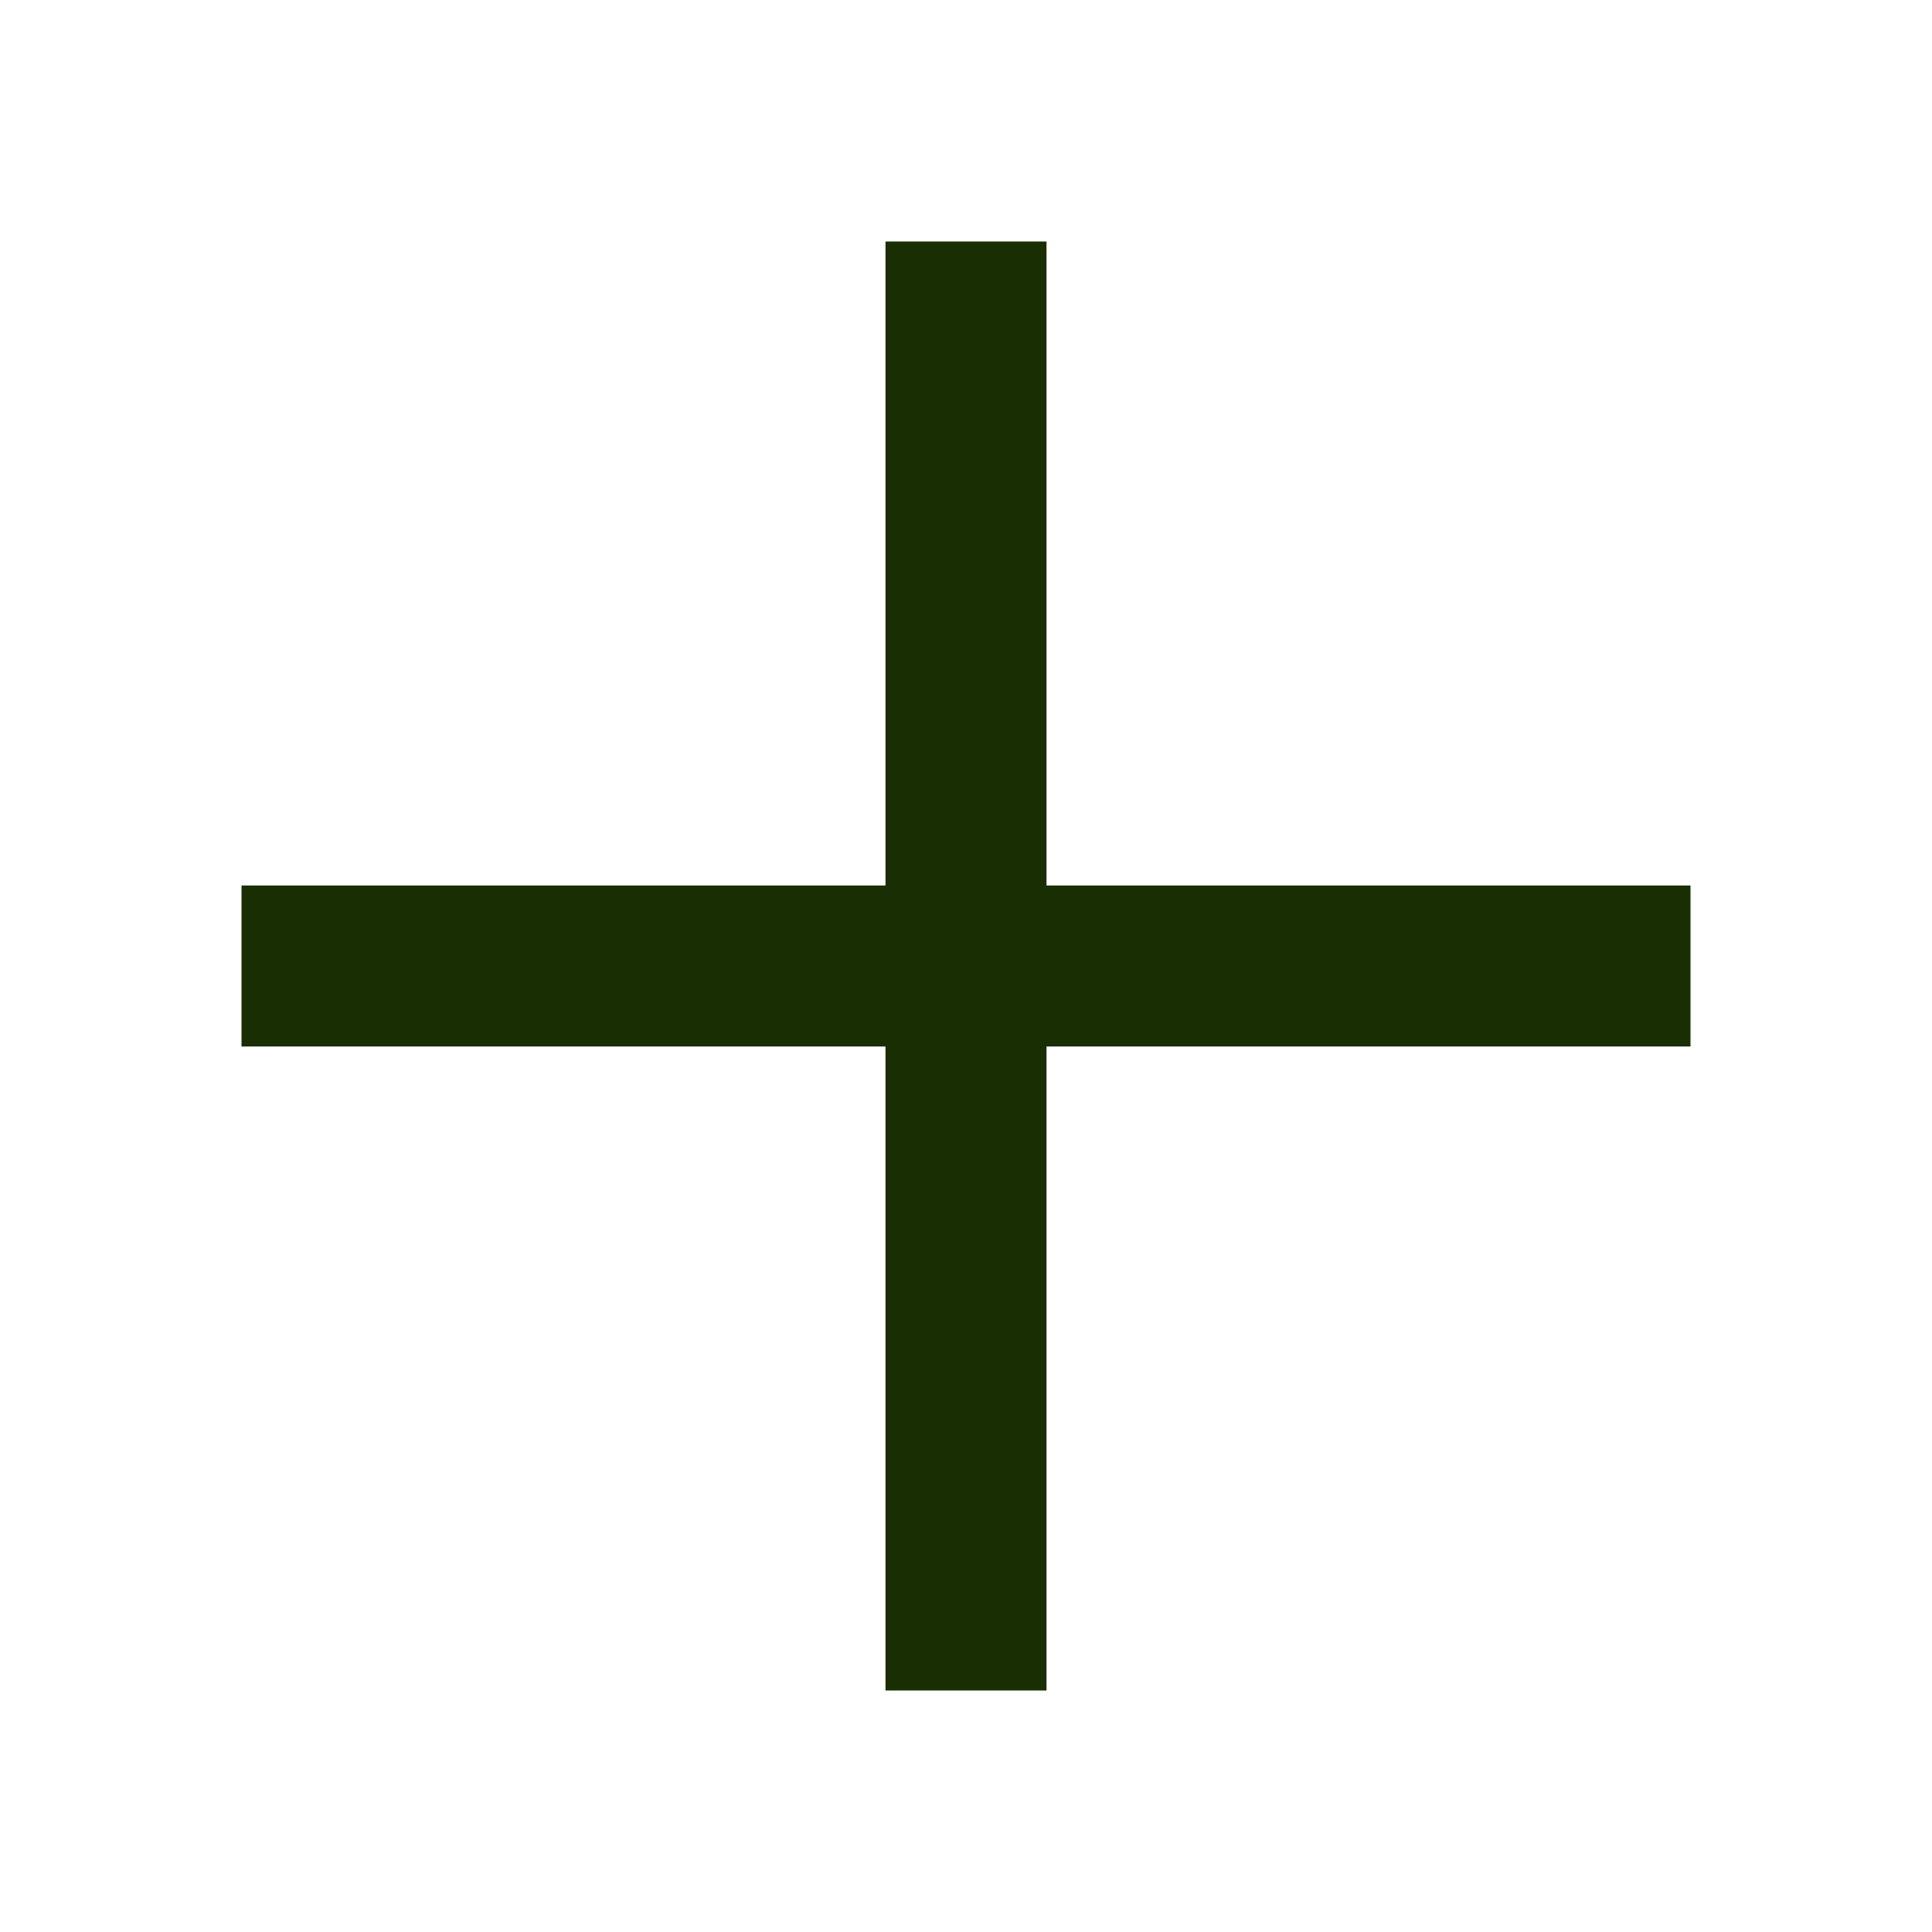
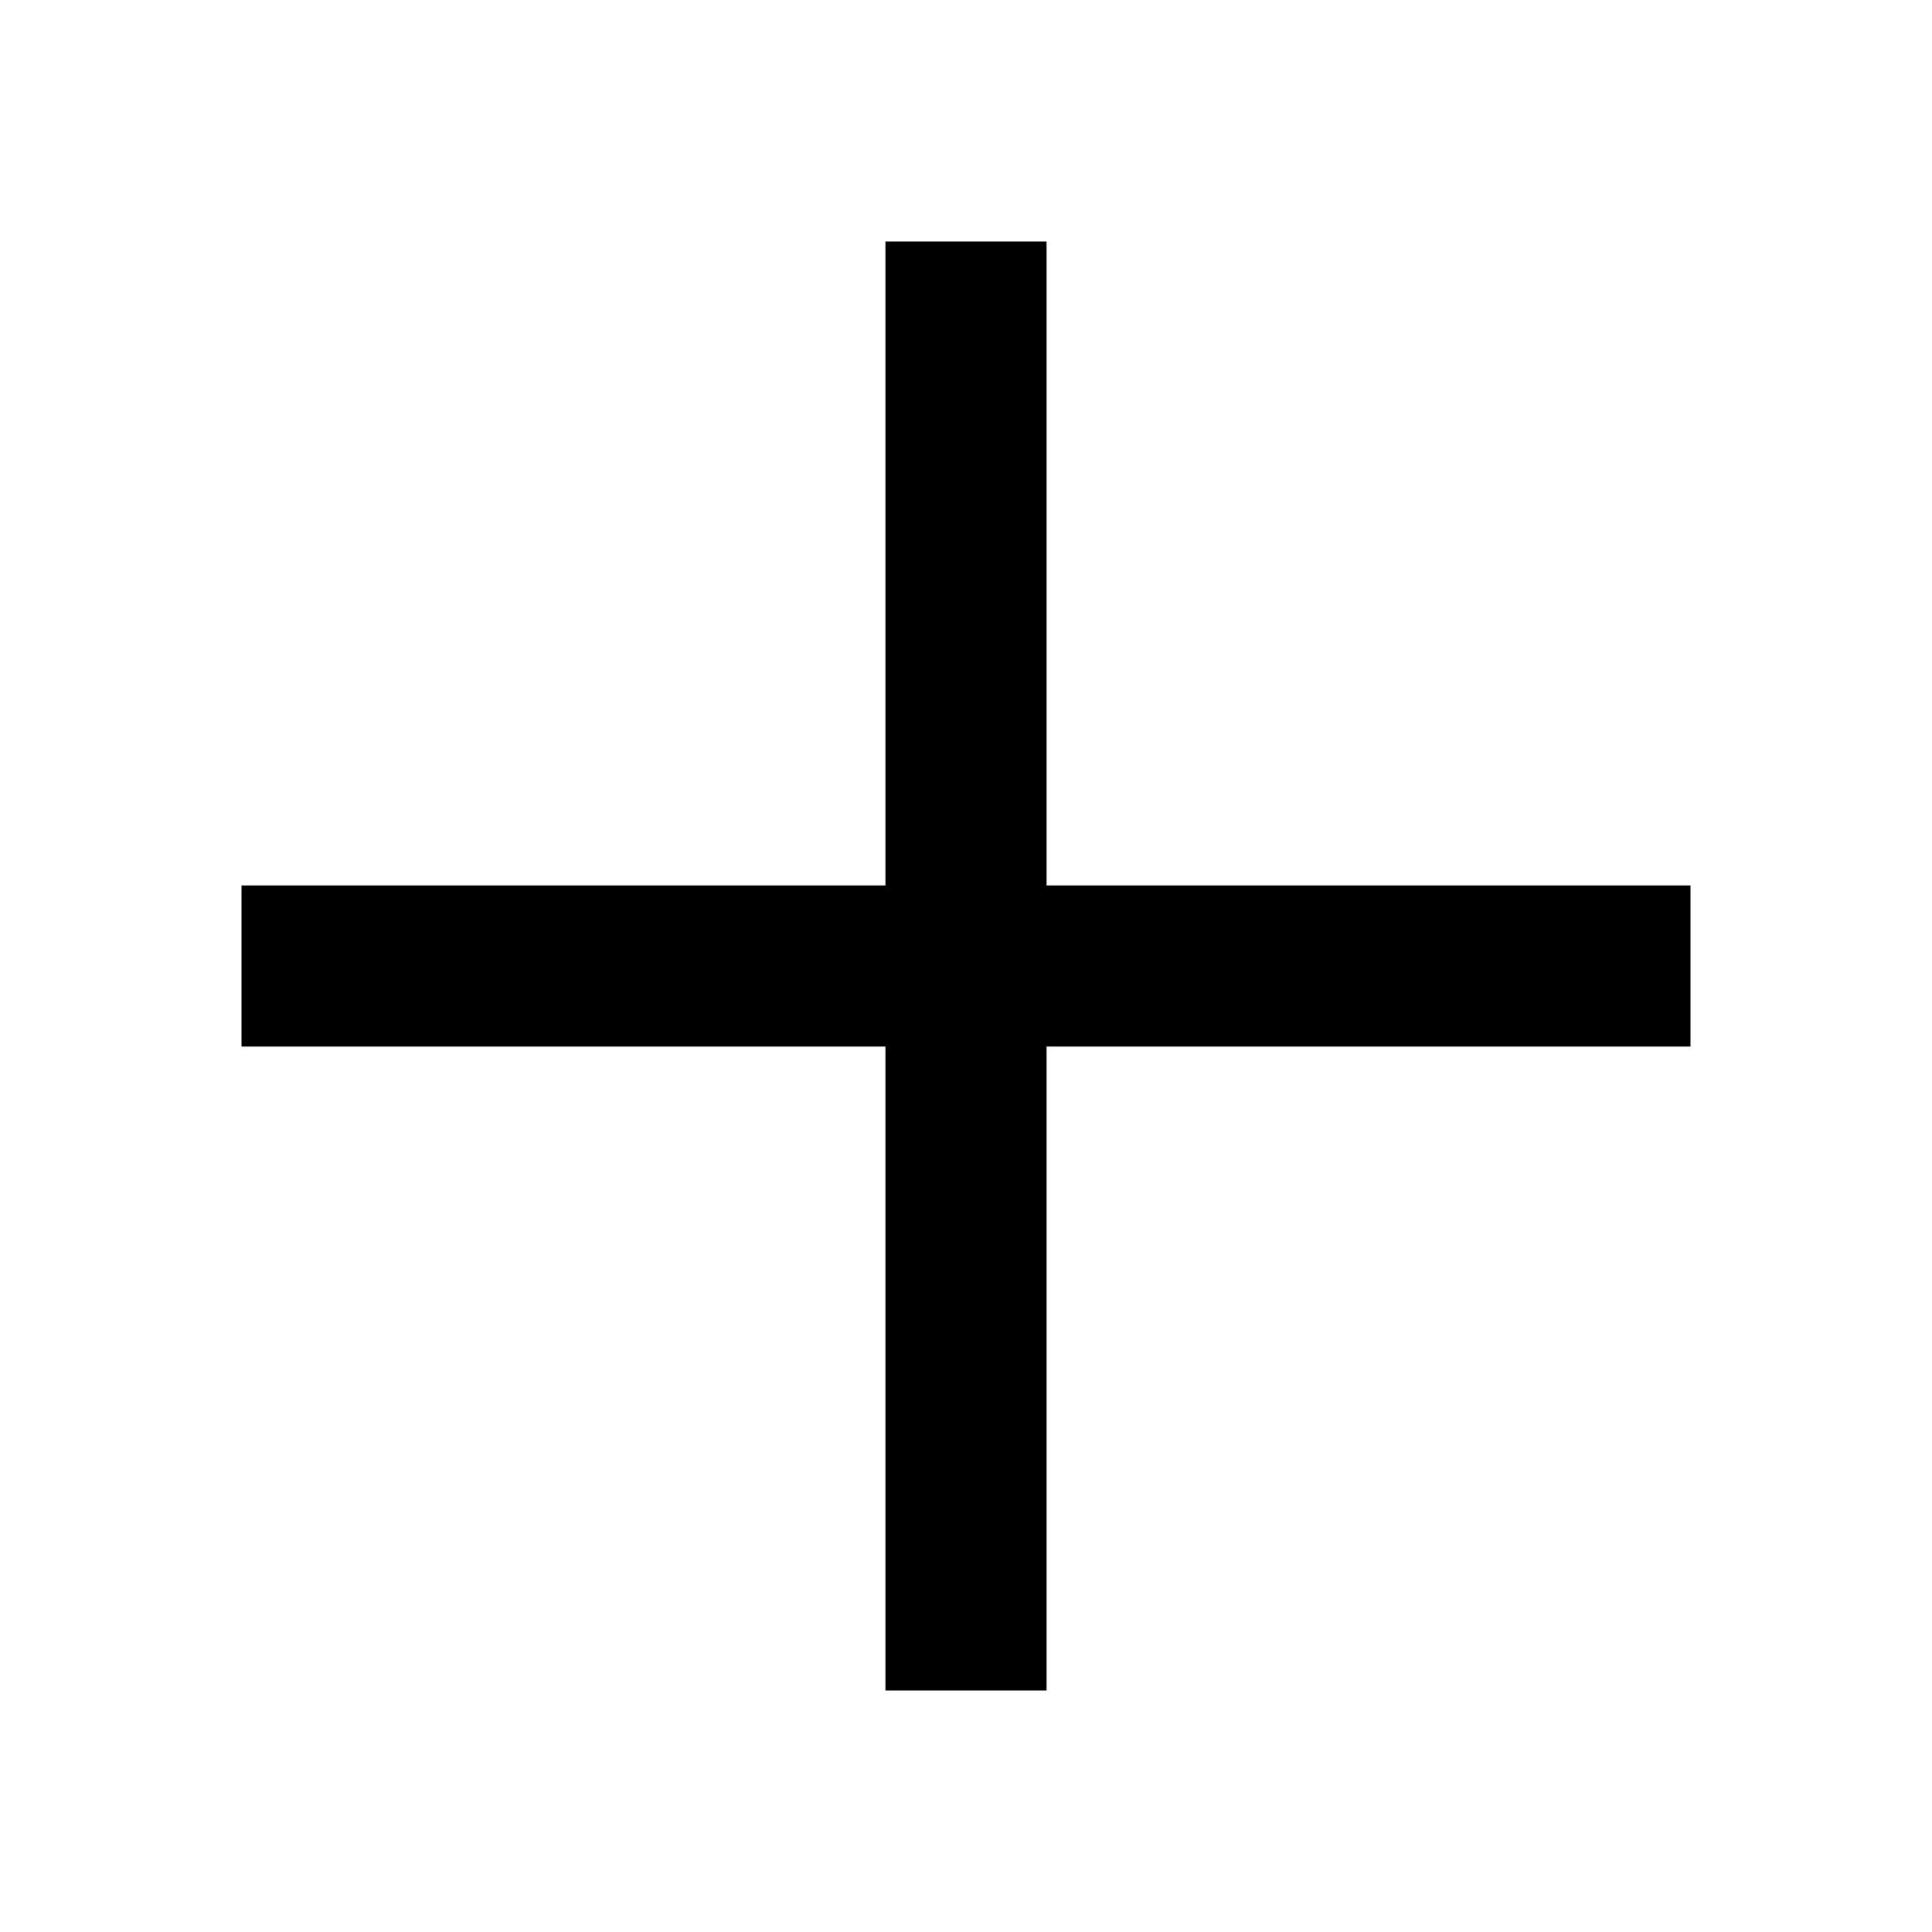
<svg xmlns="http://www.w3.org/2000/svg" width="24" height="24" viewBox="0 0 24 24" fill="none">
-   <path d="M11 21V13H3V11H11V3H13V11H21V13H13V21H11Z" fill="#192E03" />
+   <path d="M11 21V13H3V11H11V3H13V11H21V13H13V21H11Z" fill="currentColor" />
</svg>
